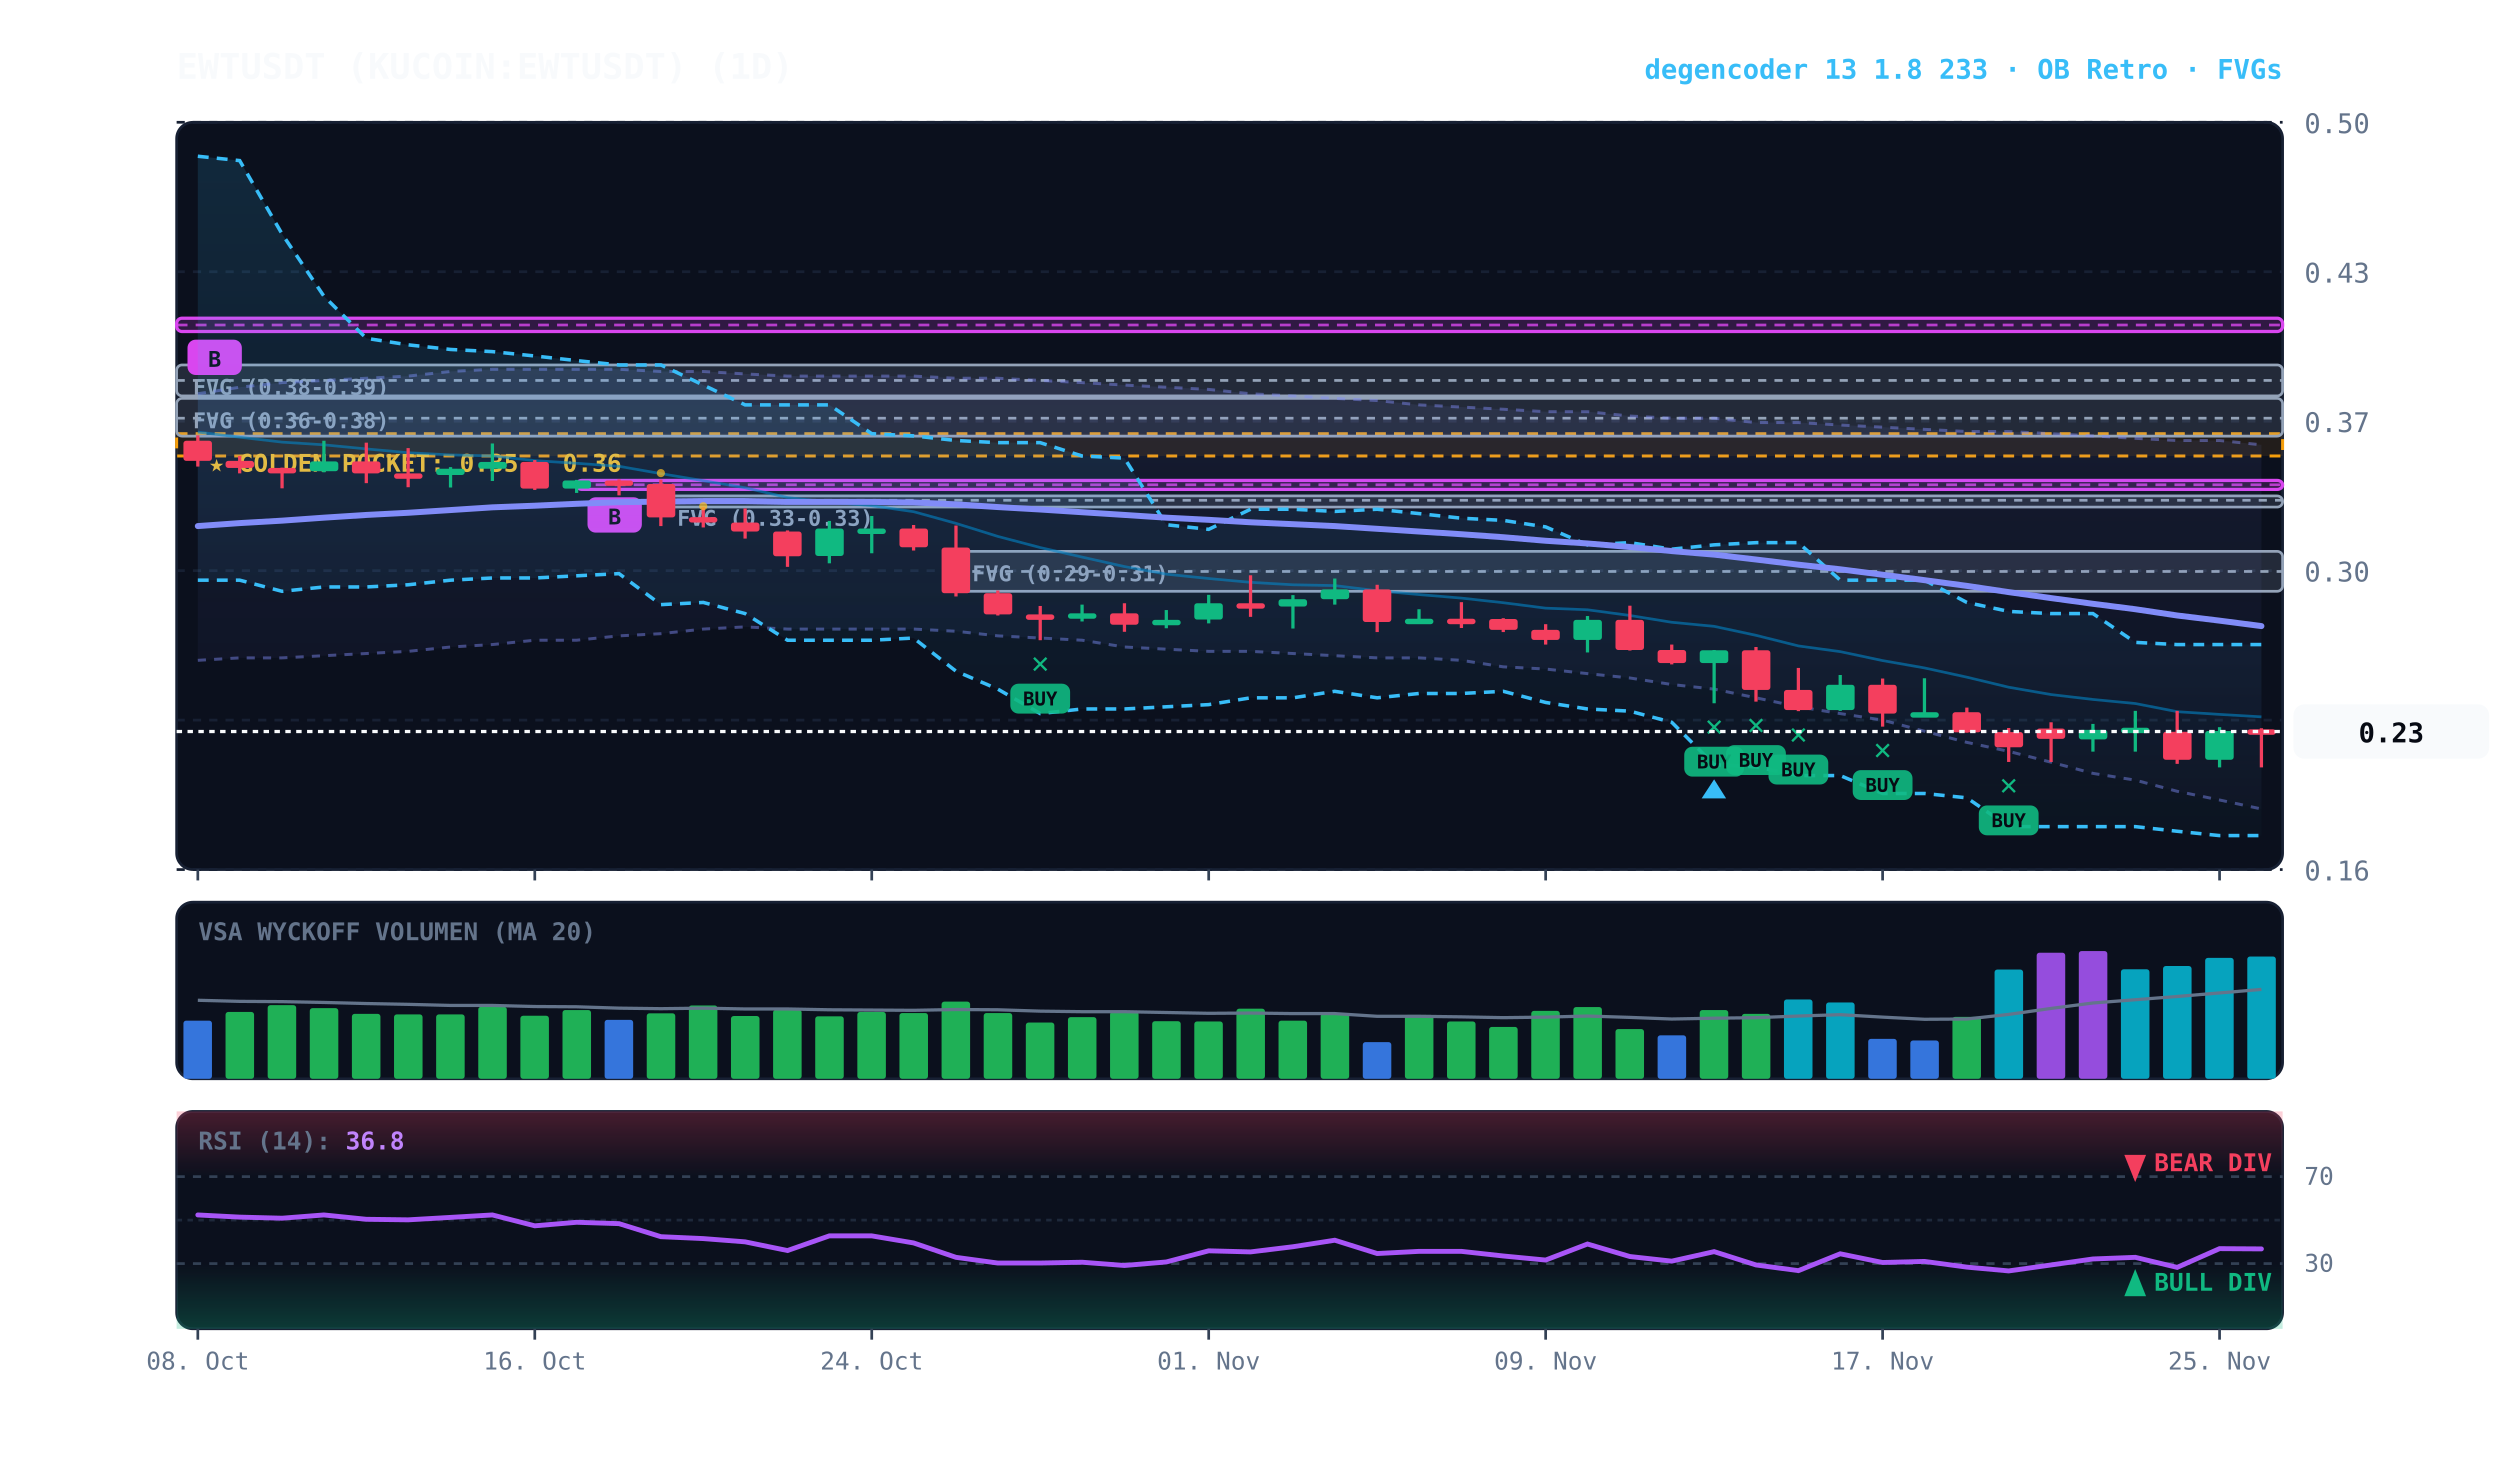
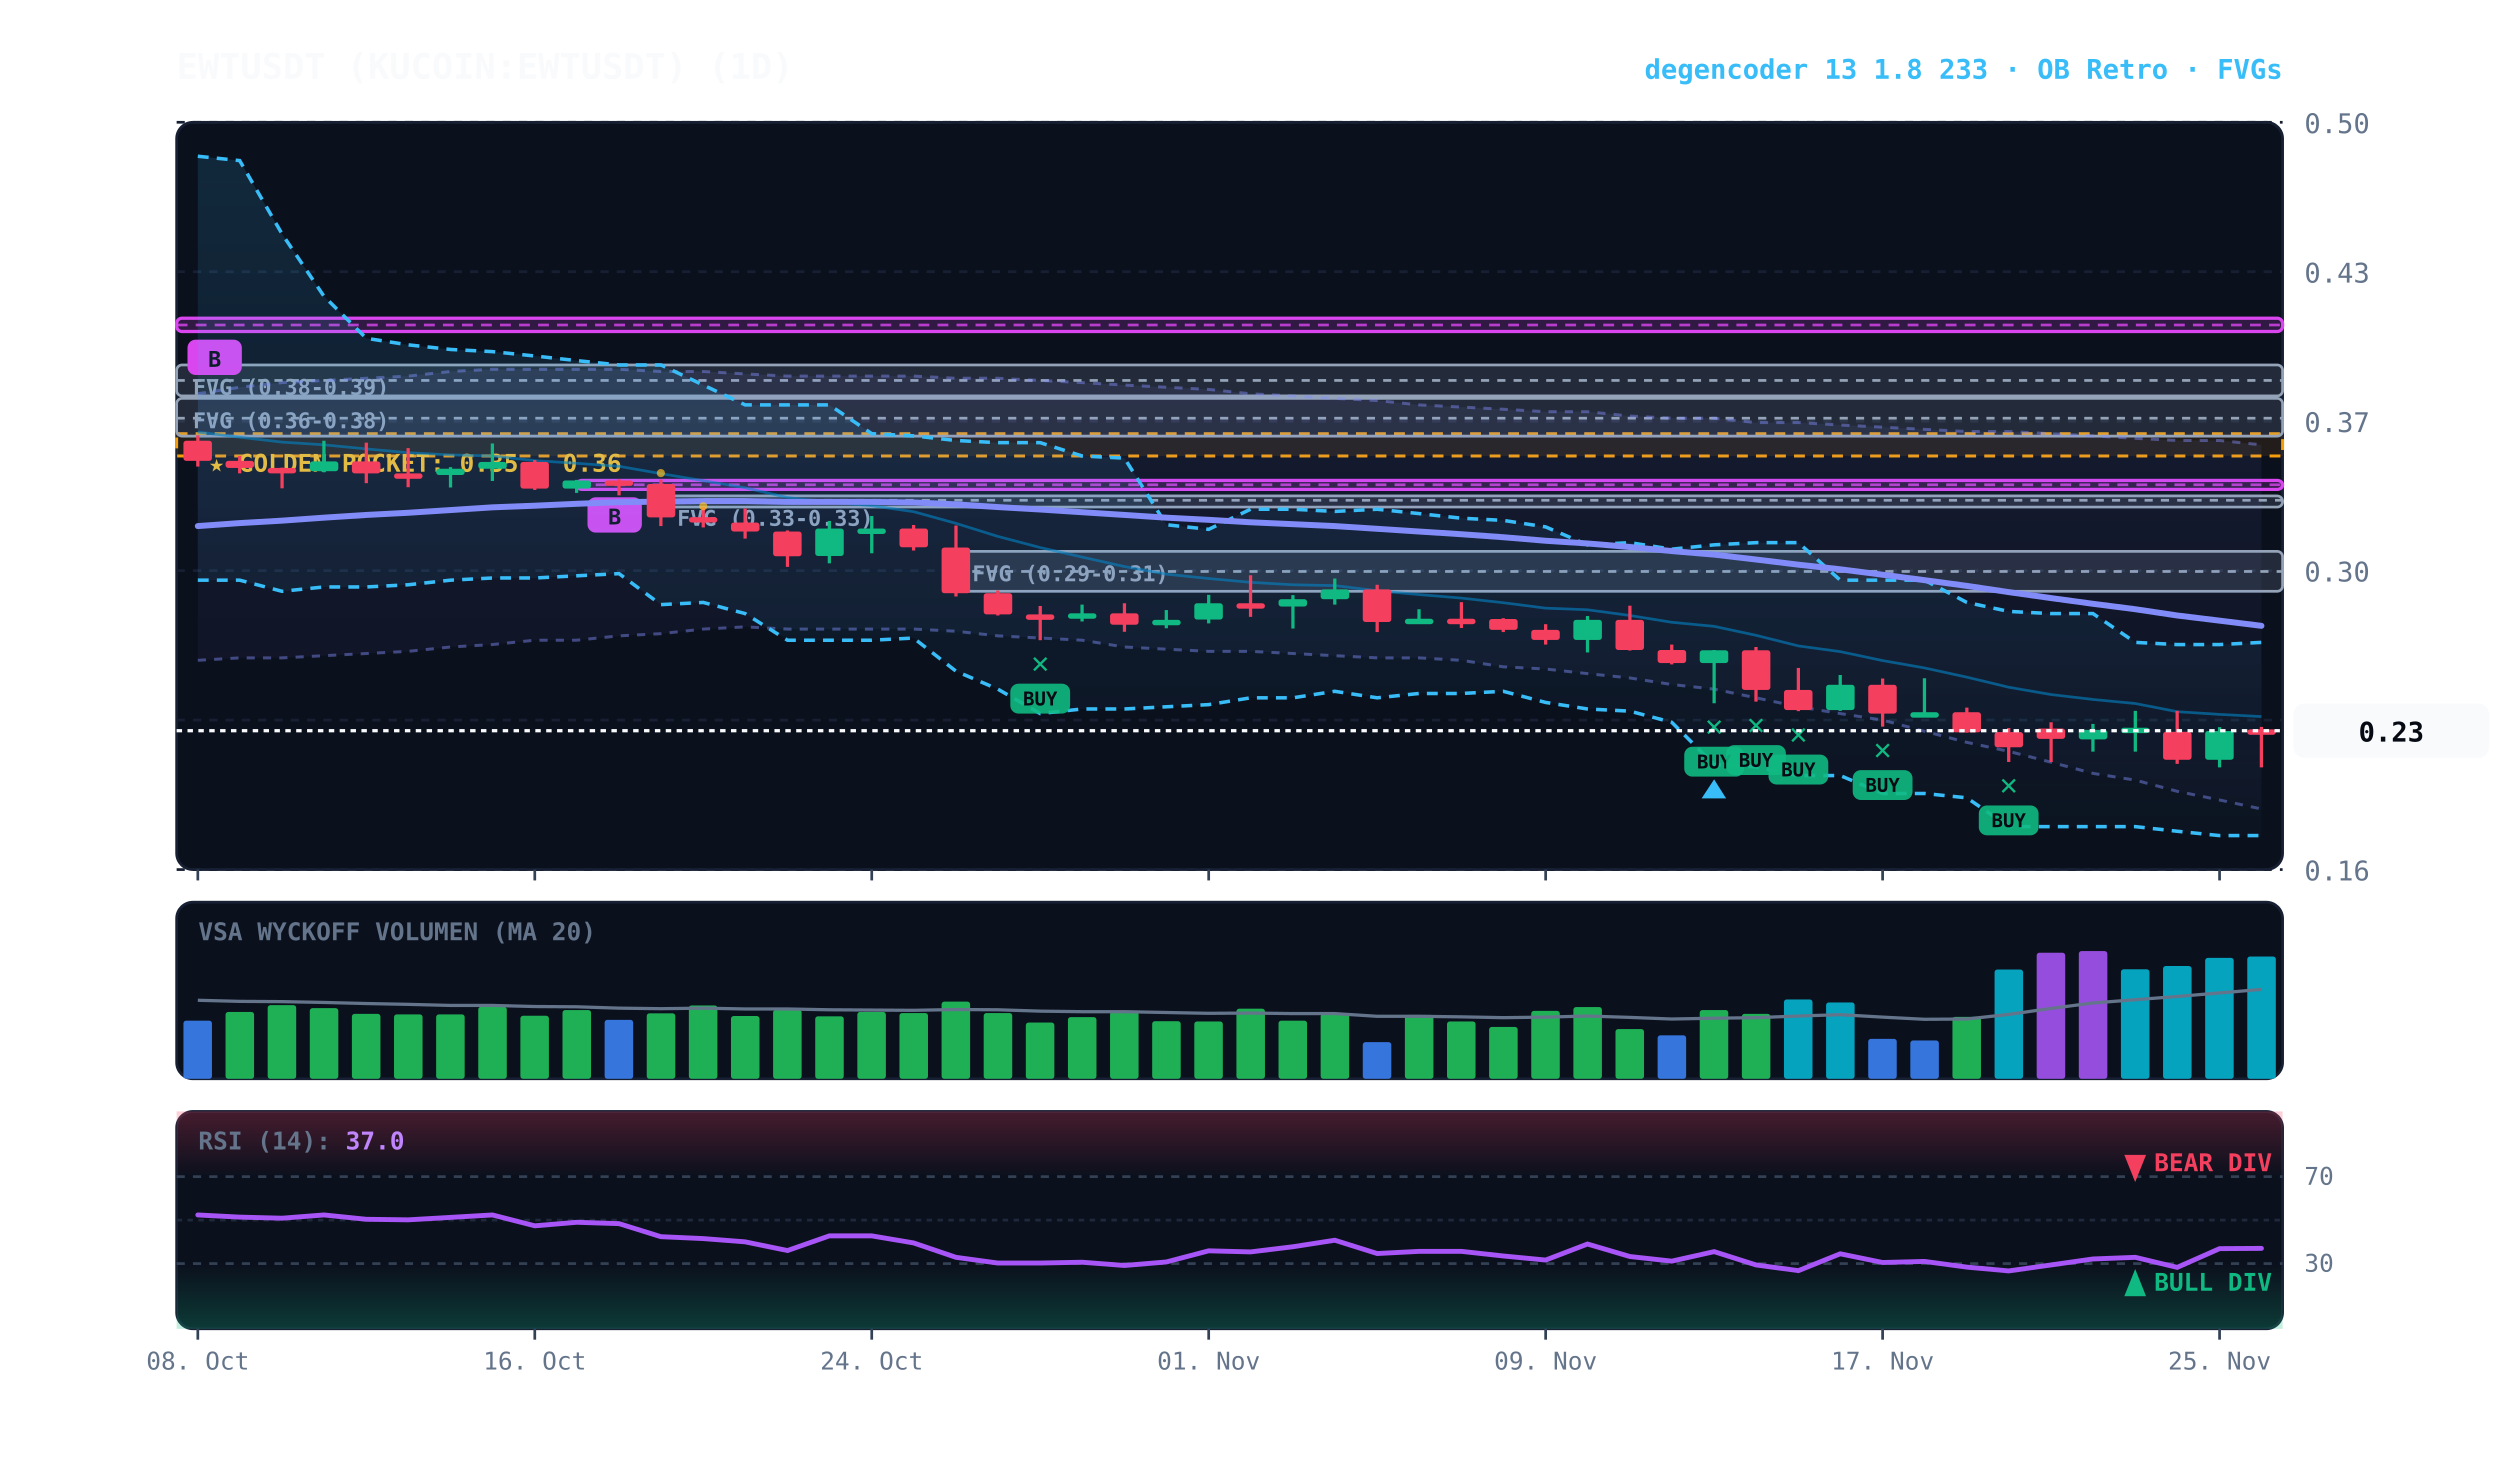
<svg xmlns="http://www.w3.org/2000/svg" viewBox="0 0 920 540" width="100%" height="100%" style="background:#070a13; font-family:'JetBrains Mono', monospace;">
  <defs>
    <linearGradient id="cloud-grad" x1="0%" y1="0%" x2="0%" y2="100%">
      <stop offset="0%" stop-color="#38bdf8" stop-opacity="0.14" />
      <stop offset="100%" stop-color="#38bdf8" stop-opacity="0.02" />
    </linearGradient>
    <linearGradient id="rfe-cloud" x1="0%" y1="0%" x2="0%" y2="100%">
      <stop offset="0%" stop-color="#818cf8" stop-opacity="0.09" />
      <stop offset="100%" stop-color="#818cf8" stop-opacity="0.02" />
    </linearGradient>
    <linearGradient id="rsi-overbought" x1="0%" y1="0%" x2="0%" y2="100%">
      <stop offset="0%" stop-color="#f43f5e" stop-opacity="0.25" />
      <stop offset="100%" stop-color="#f43f5e" stop-opacity="0.0" />
    </linearGradient>
    <linearGradient id="rsi-oversold" x1="0%" y1="0%" x2="0%" y2="100%">
      <stop offset="0%" stop-color="#10b981" stop-opacity="0.0" />
      <stop offset="100%" stop-color="#10b981" stop-opacity="0.25" />
    </linearGradient>
  </defs>
  <rect x="65" y="45" width="775" height="275" fill="#0b101d" rx="6" stroke="#172033" stroke-width="1" />
  <rect x="65" y="332" width="775" height="65" fill="#0b101d" rx="6" stroke="#172033" stroke-width="1" />
  <rect x="65" y="409" width="775" height="80" fill="#0b101d" rx="6" stroke="#172033" stroke-width="1" />
  <line x1="65" y1="320.0" x2="840" y2="320.0" stroke="#172033" stroke-dasharray="3,3" stroke-width="1" />
  <text x="848" y="324.0" fill="#64748b" font-size="10" text-anchor="start">0.16</text>
  <line x1="65" y1="265.0" x2="840" y2="265.0" stroke="#172033" stroke-dasharray="3,3" stroke-width="1" />
  <text x="848" y="269.0" fill="#64748b" font-size="10" text-anchor="start">0.23</text>
  <line x1="65" y1="210.0" x2="840" y2="210.0" stroke="#172033" stroke-dasharray="3,3" stroke-width="1" />
  <text x="848" y="214.0" fill="#64748b" font-size="10" text-anchor="start">0.30</text>
  <line x1="65" y1="155.0" x2="840" y2="155.0" stroke="#172033" stroke-dasharray="3,3" stroke-width="1" />
  <text x="848" y="159.0" fill="#64748b" font-size="10" text-anchor="start">0.37</text>
  <line x1="65" y1="100.0" x2="840" y2="100.0" stroke="#172033" stroke-dasharray="3,3" stroke-width="1" />
  <text x="848" y="104.0" fill="#64748b" font-size="10" text-anchor="start">0.43</text>
  <line x1="65" y1="45.0" x2="840" y2="45.0" stroke="#172033" stroke-dasharray="3,3" stroke-width="1" />
  <text x="848" y="49.0" fill="#64748b" font-size="10" text-anchor="start">0.50</text>
  <rect x="65" y="159.6" width="775" height="8.2" fill="rgba(245, 158, 11, 0.10)" stroke="#f59e0b" stroke-dasharray="4,3" stroke-width="1.1" />
  <text x="77" y="173.6" fill="#fbbf24" font-size="9" font-weight="bold">★ GOLDEN POCKET: 0.35 - 0.36</text>
  <rect x="351.8" y="202.9" width="488.2" height="14.7" fill="rgba(148, 163, 184, 0.18)" stroke="#94a3b8" stroke-width="1" rx="2" />
  <line x1="351.8" y1="210.3" x2="840" y2="210.3" stroke="#94a3b8" stroke-dasharray="3,3" stroke-width="1" />
  <text x="357.8" y="213.9" fill="#94a3b8" font-size="8" font-weight="bold">FVG (0.29-0.31)</text>
  <rect x="243.2" y="182.5" width="596.8" height="4.1" fill="rgba(148, 163, 184, 0.18)" stroke="#94a3b8" stroke-width="1" rx="2" />
  <line x1="243.2" y1="184.1" x2="840" y2="184.1" stroke="#94a3b8" stroke-dasharray="3,3" stroke-width="1" />
  <text x="249.2" y="193.5" fill="#94a3b8" font-size="8" font-weight="bold">FVG (0.33-0.33)</text>
  <rect x="65.0" y="146.6" width="775.0" height="13.9" fill="rgba(148, 163, 184, 0.18)" stroke="#94a3b8" stroke-width="1" rx="2" />
  <line x1="65.0" y1="153.9" x2="840" y2="153.9" stroke="#94a3b8" stroke-dasharray="3,3" stroke-width="1" />
  <text x="71.0" y="157.6" fill="#94a3b8" font-size="8" font-weight="bold">FVG (0.36-0.38)</text>
  <rect x="65.0" y="134.3" width="775.0" height="11.4" fill="rgba(148, 163, 184, 0.18)" stroke="#94a3b8" stroke-width="1" rx="2" />
  <line x1="65.0" y1="140.0" x2="840" y2="140.0" stroke="#94a3b8" stroke-dasharray="3,3" stroke-width="1" />
  <text x="71.0" y="145.3" fill="#94a3b8" font-size="8" font-weight="bold">FVG (0.38-0.39)</text>
  <rect x="212.2" y="176.8" width="627.8" height="3.3" fill="rgba(217, 70, 239, 0.18)" stroke="#d946ef" stroke-width="1.2" rx="2" />
  <line x1="212.2" y1="178.4" x2="840" y2="178.4" stroke="#d946ef" stroke-dasharray="4,3" stroke-width="1.0" opacity="0.8" />
  <rect x="216.2" y="183.0" width="20" height="13" fill="#d946ef" rx="3" />
  <text x="226.2" y="193.0" fill="#070a13" font-size="8" font-weight="bold" text-anchor="middle">B</text>
  <rect x="65.0" y="117.1" width="775.0" height="4.9" fill="rgba(217, 70, 239, 0.18)" stroke="#d946ef" stroke-width="1.2" rx="2" />
  <line x1="65.0" y1="119.6" x2="840" y2="119.6" stroke="#d946ef" stroke-dasharray="4,3" stroke-width="1.0" opacity="0.8" />
  <rect x="69.0" y="125.0" width="20" height="13" fill="#d946ef" rx="3" />
  <text x="79.0" y="135.0" fill="#070a13" font-size="8" font-weight="bold" text-anchor="middle">B</text>
  <polygon points="72.8,144.9 88.2,142.5 103.8,140.8 119.2,140.0 134.8,139.2 150.2,138.4 165.8,136.7 181.2,135.9 196.8,135.9 212.2,135.9 227.8,135.9 243.2,136.7 258.8,136.7 274.2,137.6 289.8,138.4 305.2,138.4 320.8,138.4 336.2,138.4 351.8,139.2 367.2,139.2 382.8,140.0 398.2,140.8 413.8,141.7 429.2,142.5 444.8,143.3 460.2,144.9 475.8,145.7 491.2,146.6 506.8,147.4 522.2,149.0 537.8,149.8 553.2,150.6 568.8,151.5 584.2,151.5 599.8,153.1 615.2,153.9 630.8,153.9 646.2,155.5 661.8,155.5 677.2,156.4 692.8,157.2 708.2,158.0 723.8,158.8 739.2,158.8 754.8,159.6 770.2,160.4 785.8,161.3 801.2,162.1 816.8,162.1 832.2,163.7 832.2,297.7 816.8,294.4 801.2,291.2 785.8,287.1 770.2,284.6 754.8,280.5 739.2,276.5 723.8,273.2 708.2,269.1 692.8,265.0 677.2,262.6 661.8,260.1 646.2,256.8 630.8,253.6 615.2,251.9 599.8,249.5 584.2,247.9 568.8,246.2 553.2,245.4 537.8,243.0 522.2,242.1 506.8,242.1 491.2,241.3 475.8,240.5 460.2,239.7 444.8,239.7 429.2,238.9 413.8,238.1 398.2,235.6 382.8,234.8 367.2,234.0 351.8,232.3 336.2,231.5 320.8,231.5 305.2,231.5 289.8,231.5 274.2,230.7 258.8,231.5 243.2,233.2 227.8,234.0 212.2,235.6 196.8,235.6 181.2,237.2 165.8,238.1 150.2,239.7 134.8,240.5 119.2,241.3 103.8,242.1 88.2,242.1 72.8,243.0" fill="url(#rfe-cloud)" />
  <polyline points="72.8,144.9 88.2,142.5 103.8,140.8 119.2,140.0 134.8,139.2 150.2,138.4 165.8,136.7 181.2,135.9 196.8,135.9 212.2,135.9 227.8,135.9 243.2,136.7 258.8,136.7 274.2,137.6 289.8,138.4 305.2,138.4 320.8,138.4 336.2,138.4 351.8,139.2 367.2,139.2 382.8,140.0 398.2,140.8 413.8,141.7 429.2,142.5 444.8,143.3 460.2,144.9 475.8,145.7 491.2,146.6 506.8,147.4 522.2,149.0 537.8,149.8 553.2,150.6 568.8,151.5 584.2,151.5 599.8,153.1 615.2,153.9 630.8,153.9 646.2,155.5 661.8,155.5 677.2,156.4 692.8,157.2 708.2,158.0 723.8,158.8 739.2,158.8 754.8,159.6 770.2,160.4 785.8,161.3 801.2,162.1 816.8,162.1 832.2,163.7" fill="none" stroke="#818cf8" stroke-width="1.1" stroke-opacity="0.45" stroke-dasharray="3,3" />
  <polyline points="72.8,243.0 88.2,242.1 103.8,242.1 119.2,241.3 134.8,240.5 150.2,239.7 165.8,238.1 181.2,237.2 196.8,235.6 212.2,235.6 227.8,234.0 243.2,233.2 258.8,231.5 274.2,230.7 289.8,231.5 305.2,231.5 320.8,231.5 336.2,231.5 351.8,232.3 367.2,234.0 382.8,234.8 398.2,235.6 413.8,238.1 429.2,238.9 444.8,239.7 460.2,239.7 475.8,240.5 491.2,241.3 506.8,242.1 522.2,242.1 537.8,243.0 553.2,245.4 568.8,246.2 584.2,247.9 599.8,249.5 615.2,251.9 630.8,253.6 646.2,256.8 661.8,260.1 677.2,262.6 692.8,265.0 708.2,269.1 723.8,273.2 739.2,276.5 754.8,280.5 770.2,284.6 785.8,287.1 801.2,291.2 816.8,294.4 832.2,297.7" fill="none" stroke="#818cf8" stroke-width="1.1" stroke-opacity="0.45" stroke-dasharray="3,3" />
-   <polygon points="72.8,57.5 88.2,59.1 103.8,86.1 119.2,109.0 134.8,124.5 150.2,126.9 165.8,128.6 181.2,129.4 196.8,131.0 212.2,132.7 227.8,134.3 243.2,134.3 258.8,141.7 274.2,149.0 289.8,149.0 305.2,149.0 320.8,159.6 336.2,160.4 351.8,162.1 367.2,162.9 382.8,162.9 398.2,167.8 413.8,168.6 429.2,193.1 444.8,194.8 460.2,187.4 475.8,187.4 491.2,188.2 506.8,187.4 522.2,189.0 537.8,190.7 553.2,191.5 568.8,193.9 584.2,200.5 599.8,199.7 615.2,202.1 630.8,200.5 646.2,199.7 661.8,199.7 677.2,213.5 692.8,213.5 708.2,213.5 723.8,221.7 739.2,225.0 754.8,225.8 770.2,225.8 785.8,236.4 801.2,237.2 816.8,237.2 832.2,237.2 832.2,307.5 816.8,307.5 801.2,305.9 785.8,304.2 770.2,304.2 754.8,304.2 739.2,304.2 723.8,293.6 708.2,292.0 692.8,292.0 677.2,285.4 661.8,285.4 646.2,282.2 630.8,281.4 615.2,265.8 599.8,261.7 584.2,260.9 568.8,258.5 553.2,254.4 537.8,255.2 522.2,255.2 506.8,256.8 491.2,254.4 475.8,256.8 460.2,256.8 444.8,259.3 429.2,260.1 413.8,260.9 398.2,260.9 382.8,262.6 367.2,253.6 351.8,247.0 336.2,234.8 320.8,235.6 305.2,235.6 289.8,235.6 274.2,225.8 258.8,221.7 243.2,222.5 227.8,211.1 212.2,211.9 196.8,212.7 181.2,212.7 165.8,213.5 150.2,215.2 134.8,216.0 119.2,216.0 103.8,217.6 88.2,213.5 72.8,213.5" fill="url(#cloud-grad)" />
-   <polyline points="72.8,57.5 88.2,59.1 103.8,86.1 119.2,109.0 134.8,124.5 150.2,126.9 165.8,128.6 181.2,129.4 196.8,131.0 212.2,132.7 227.8,134.3 243.2,134.3 258.8,141.7 274.2,149.0 289.8,149.0 305.2,149.0 320.8,159.6 336.2,160.4 351.8,162.1 367.2,162.9 382.8,162.9 398.2,167.8 413.8,168.6 429.2,193.1 444.8,194.8 460.2,187.4 475.8,187.4 491.2,188.2 506.8,187.4 522.2,189.0 537.8,190.7 553.2,191.5 568.8,193.9 584.2,200.5 599.8,199.7 615.2,202.1 630.8,200.5 646.2,199.7 661.8,199.7 677.2,213.5 692.8,213.5 708.2,213.5 723.8,221.7 739.2,225.0 754.8,225.8 770.2,225.8 785.8,236.4 801.2,237.2 816.8,237.2 832.2,237.2" fill="none" stroke="#38bdf8" stroke-width="1.3" stroke-dasharray="4,3" />
+   <polygon points="72.8,57.5 88.2,59.1 103.8,86.1 119.2,109.0 134.8,124.5 150.2,126.9 165.8,128.6 181.2,129.4 196.8,131.0 212.2,132.7 227.8,134.3 243.2,134.3 258.8,141.7 274.2,149.0 289.8,149.0 305.2,149.0 320.8,159.6 336.2,160.4 351.8,162.1 367.2,162.9 382.8,162.9 398.2,167.8 413.8,168.6 429.2,193.1 444.8,194.8 460.2,187.4 475.8,187.4 491.2,188.2 506.8,187.4 522.2,189.0 537.8,190.7 553.2,191.5 568.8,193.9 584.2,200.5 599.8,199.7 615.2,202.1 630.8,200.5 646.2,199.7 661.8,199.7 677.2,213.5 692.8,213.5 708.2,213.5 723.8,221.7 739.2,225.0 754.8,225.8 770.2,225.8 785.8,236.4 801.2,237.2 816.8,237.2 832.2,236.4 832.2,307.5 816.8,307.5 801.2,305.9 785.8,304.2 770.2,304.2 754.8,304.2 739.2,304.2 723.8,293.6 708.2,292.0 692.8,292.0 677.2,285.4 661.8,285.4 646.2,282.2 630.8,281.4 615.2,265.8 599.8,261.7 584.2,260.9 568.8,258.5 553.2,254.4 537.8,255.2 522.2,255.2 506.8,256.8 491.2,254.4 475.8,256.8 460.2,256.8 444.8,259.3 429.2,260.1 413.8,260.9 398.2,260.9 382.8,262.6 367.2,253.6 351.8,247.0 336.2,234.8 320.8,235.6 305.2,235.6 289.8,235.6 274.2,225.8 258.8,221.7 243.2,222.5 227.8,211.1 212.2,211.9 196.8,212.7 181.2,212.7 165.8,213.5 150.2,215.2 134.8,216.0 119.2,216.0 103.8,217.6 88.2,213.5 72.8,213.5" fill="url(#cloud-grad)" />
+   <polyline points="72.8,57.5 88.2,59.1 103.8,86.1 119.2,109.0 134.8,124.5 150.2,126.9 165.8,128.6 181.2,129.4 196.8,131.0 212.2,132.7 227.8,134.3 243.2,134.3 258.8,141.7 274.2,149.0 289.8,149.0 305.2,149.0 320.8,159.6 336.2,160.4 351.8,162.1 367.2,162.9 382.8,162.9 398.2,167.8 413.8,168.6 429.2,193.1 444.8,194.8 460.2,187.4 475.8,187.4 491.2,188.2 506.8,187.4 522.2,189.0 537.8,190.7 553.2,191.5 568.8,193.9 584.2,200.5 599.8,199.7 615.2,202.1 630.8,200.5 646.2,199.7 661.8,199.7 677.2,213.5 692.8,213.5 708.2,213.5 723.8,221.7 739.2,225.0 754.8,225.8 770.2,225.8 785.8,236.4 801.2,237.2 816.8,237.2 832.2,236.4" fill="none" stroke="#38bdf8" stroke-width="1.3" stroke-dasharray="4,3" />
  <polyline points="72.8,213.5 88.2,213.5 103.8,217.6 119.2,216.0 134.8,216.0 150.2,215.2 165.8,213.5 181.2,212.7 196.8,212.7 212.2,211.9 227.8,211.1 243.2,222.5 258.8,221.7 274.2,225.8 289.8,235.6 305.2,235.6 320.8,235.6 336.2,234.8 351.8,247.0 367.2,253.6 382.8,262.6 398.2,260.9 413.8,260.9 429.2,260.1 444.8,259.3 460.2,256.8 475.8,256.8 491.2,254.4 506.8,256.8 522.2,255.2 537.8,255.2 553.2,254.4 568.8,258.5 584.2,260.9 599.8,261.7 615.2,265.8 630.8,281.4 646.2,282.2 661.8,285.4 677.2,285.4 692.8,292.0 708.2,292.0 723.8,293.6 739.2,304.2 754.8,304.2 770.2,304.2 785.8,304.2 801.2,305.9 816.8,307.5 832.2,307.5" fill="none" stroke="#38bdf8" stroke-width="1.3" stroke-dasharray="4,3" />
-   <polyline points="72.8,159.0 88.2,160.9 103.8,162.7 119.2,163.7 134.8,165.2 150.2,166.6 165.8,167.4 181.2,167.8 196.8,169.5 212.2,170.5 227.8,171.6 243.2,174.3 258.8,176.9 274.2,179.5 289.8,183.1 305.2,184.8 320.8,186.1 336.2,188.3 351.8,192.6 367.2,197.4 382.8,201.5 398.2,205.0 413.8,208.5 429.2,211.3 444.8,212.9 460.2,214.3 475.8,215.2 491.2,215.5 506.8,217.4 522.2,218.8 537.8,220.1 553.2,221.8 568.8,223.8 584.2,224.4 599.8,226.5 615.2,229.0 630.8,230.5 646.2,233.8 661.8,237.7 677.2,239.8 692.8,243.1 708.2,245.8 723.8,249.2 739.2,252.9 754.8,255.6 770.2,257.4 785.8,258.9 801.2,261.9 816.8,262.9 832.2,263.8" fill="none" stroke="#0284c7" stroke-width="1.0" stroke-opacity="0.6" />
-   <polyline points="72.8,193.6 88.2,192.5 103.8,191.6 119.2,190.5 134.8,189.5 150.2,188.7 165.8,187.7 181.2,186.7 196.8,186.1 212.2,185.4 227.8,184.8 243.2,184.6 258.8,184.4 274.2,184.4 289.8,184.7 305.2,184.7 320.8,184.7 336.2,184.9 351.8,185.6 367.2,186.6 382.8,187.5 398.2,188.5 413.8,189.5 429.2,190.5 444.8,191.3 460.2,192.2 475.8,192.9 491.2,193.6 506.8,194.6 522.2,195.6 537.8,196.6 553.2,197.7 568.8,199.0 584.2,200.0 599.8,201.3 615.2,202.8 630.8,204.1 646.2,205.9 661.8,207.8 677.2,209.5 692.8,211.5 708.2,213.5 723.8,215.6 739.2,217.9 754.8,220.1 770.2,222.2 785.8,224.2 801.2,226.5 816.8,228.4 832.2,230.4" fill="none" stroke="#818cf8" stroke-width="2.2" stroke-linecap="round" />
+   <polyline points="72.8,159.0 88.2,160.9 103.8,162.7 119.2,163.7 134.8,165.2 150.2,166.6 165.8,167.4 181.2,167.8 196.8,169.5 212.2,170.5 227.8,171.6 243.2,174.3 258.8,176.9 274.2,179.5 289.8,183.1 305.2,184.8 320.8,186.1 336.2,188.3 351.8,192.6 367.2,197.4 382.8,201.5 398.2,205.0 413.8,208.5 429.2,211.3 444.8,212.9 460.2,214.3 475.8,215.2 491.2,215.5 506.8,217.4 522.2,218.8 537.8,220.1 553.2,221.8 568.8,223.8 584.2,224.4 599.8,226.5 615.2,229.0 630.8,230.5 646.2,233.8 661.8,237.7 677.2,239.8 692.8,243.1 708.2,245.8 723.8,249.2 739.2,252.9 754.8,255.6 770.2,257.4 785.8,258.9 801.2,261.9 816.8,262.9 832.2,263.7" fill="none" stroke="#0284c7" stroke-width="1.0" stroke-opacity="0.6" />
+   <polyline points="72.8,193.6 88.2,192.5 103.8,191.6 119.2,190.5 134.8,189.5 150.2,188.7 165.8,187.7 181.2,186.7 196.8,186.1 212.2,185.4 227.8,184.8 243.2,184.6 258.8,184.4 274.2,184.4 289.8,184.7 305.2,184.7 320.8,184.7 336.2,184.9 351.8,185.6 367.2,186.6 382.8,187.5 398.2,188.5 413.8,189.5 429.2,190.5 444.8,191.3 460.2,192.2 475.8,192.9 491.2,193.6 506.8,194.6 522.2,195.6 537.8,196.6 553.2,197.7 568.8,199.0 584.2,200.0 599.8,201.3 615.2,202.8 630.8,204.1 646.2,205.9 661.8,207.8 677.2,209.5 692.8,211.5 708.2,213.5 723.8,215.6 739.2,217.9 754.8,220.1 770.2,222.2 785.8,224.2 801.2,226.5 816.8,228.4 832.2,230.3" fill="none" stroke="#818cf8" stroke-width="2.2" stroke-linecap="round" />
  <line x1="72.8" y1="160.2" x2="72.8" y2="171.7" stroke="#f43f5e" stroke-width="1.2" />
  <rect x="67.5" y="162.2" width="10.5" height="7.4" fill="#f43f5e" rx="1" />
  <line x1="88.2" y1="167.8" x2="88.2" y2="174.2" stroke="#f43f5e" stroke-width="1.2" />
  <rect x="83.0" y="169.6" width="10.5" height="2.6" fill="#f43f5e" rx="1" />
  <line x1="103.8" y1="172.1" x2="103.8" y2="179.7" stroke="#f43f5e" stroke-width="1.2" />
  <rect x="98.5" y="172.2" width="10.5" height="2.0" fill="#f43f5e" rx="1" />
  <line x1="119.2" y1="162.2" x2="119.2" y2="173.8" stroke="#10b981" stroke-width="1.2" />
  <rect x="114.0" y="169.8" width="10.5" height="3.6" fill="#10b981" rx="1" />
  <line x1="134.8" y1="162.9" x2="134.8" y2="177.8" stroke="#f43f5e" stroke-width="1.2" />
  <rect x="129.5" y="169.8" width="10.5" height="4.4" fill="#f43f5e" rx="1" />
  <line x1="150.2" y1="164.9" x2="150.2" y2="179.3" stroke="#f43f5e" stroke-width="1.2" />
  <rect x="145.0" y="174.2" width="10.5" height="2.0" fill="#f43f5e" rx="1" />
  <line x1="165.8" y1="171.9" x2="165.8" y2="179.4" stroke="#10b981" stroke-width="1.2" />
  <rect x="160.5" y="172.5" width="10.5" height="2.3" fill="#10b981" rx="1" />
  <line x1="181.2" y1="163.2" x2="181.2" y2="177.0" stroke="#10b981" stroke-width="1.2" />
  <rect x="176.0" y="170.0" width="10.5" height="2.5" fill="#10b981" rx="1" />
  <line x1="196.8" y1="169.3" x2="196.8" y2="180.3" stroke="#f43f5e" stroke-width="1.2" />
  <rect x="191.5" y="170.0" width="10.5" height="9.8" fill="#f43f5e" rx="1" />
  <line x1="212.2" y1="176.6" x2="212.2" y2="181.4" stroke="#10b981" stroke-width="1.2" />
  <rect x="207.0" y="176.8" width="10.5" height="3.0" fill="#10b981" rx="1" />
  <line x1="227.8" y1="176.4" x2="227.8" y2="182.3" stroke="#f43f5e" stroke-width="1.2" />
  <rect x="222.5" y="176.8" width="10.5" height="2.0" fill="#f43f5e" rx="1" />
  <line x1="243.2" y1="176.5" x2="243.2" y2="193.6" stroke="#f43f5e" stroke-width="1.2" />
  <rect x="238.0" y="178.1" width="10.5" height="12.3" fill="#f43f5e" rx="1" />
  <circle cx="243.2" cy="174.1" r="1.5" fill="#fbbf24" opacity="0.7" />
  <line x1="258.8" y1="186.6" x2="258.8" y2="194.1" stroke="#f43f5e" stroke-width="1.2" />
  <rect x="253.5" y="190.3" width="10.5" height="2.0" fill="#f43f5e" rx="1" />
  <circle cx="258.8" cy="186.3" r="1.5" fill="#fbbf24" opacity="0.7" />
  <line x1="274.2" y1="187.1" x2="274.2" y2="198.2" stroke="#f43f5e" stroke-width="1.2" />
  <rect x="269.0" y="192.3" width="10.5" height="3.3" fill="#f43f5e" rx="1" />
  <line x1="289.8" y1="195.2" x2="289.8" y2="208.6" stroke="#f43f5e" stroke-width="1.2" />
  <rect x="284.5" y="195.6" width="10.5" height="9.1" fill="#f43f5e" rx="1" />
  <line x1="305.2" y1="191.7" x2="305.2" y2="207.3" stroke="#10b981" stroke-width="1.2" />
  <rect x="300.0" y="194.5" width="10.5" height="10.1" fill="#10b981" rx="1" />
  <line x1="320.8" y1="189.9" x2="320.8" y2="203.6" stroke="#10b981" stroke-width="1.2" />
  <rect x="315.5" y="194.5" width="10.5" height="2.0" fill="#10b981" rx="1" />
  <line x1="336.2" y1="193.2" x2="336.2" y2="202.6" stroke="#f43f5e" stroke-width="1.2" />
  <rect x="331.0" y="194.5" width="10.5" height="6.9" fill="#f43f5e" rx="1" />
  <line x1="351.8" y1="193.4" x2="351.8" y2="219.5" stroke="#f43f5e" stroke-width="1.2" />
  <rect x="346.5" y="201.5" width="10.5" height="16.8" fill="#f43f5e" rx="1" />
  <line x1="367.2" y1="217.3" x2="367.2" y2="226.5" stroke="#f43f5e" stroke-width="1.2" />
  <rect x="362.0" y="218.3" width="10.5" height="7.8" fill="#f43f5e" rx="1" />
  <line x1="382.8" y1="223.0" x2="382.8" y2="235.6" stroke="#f43f5e" stroke-width="1.2" />
  <rect x="377.5" y="226.1" width="10.5" height="2.0" fill="#f43f5e" rx="1" />
  <text x="382.8" y="247.6" fill="#10b981" font-size="11" font-weight="bold" text-anchor="middle">✕</text>
  <rect x="371.8" y="251.6" width="22" height="11" fill="#10b981" rx="3" opacity="0.9" />
  <text x="382.8" y="259.6" fill="#070a13" font-size="7" font-weight="bold" text-anchor="middle">BUY</text>
  <line x1="398.2" y1="222.5" x2="398.2" y2="228.7" stroke="#10b981" stroke-width="1.2" />
  <rect x="393.0" y="225.7" width="10.5" height="2.0" fill="#10b981" rx="1" />
  <line x1="413.8" y1="222.0" x2="413.8" y2="232.5" stroke="#f43f5e" stroke-width="1.2" />
  <rect x="408.5" y="225.7" width="10.5" height="4.2" fill="#f43f5e" rx="1" />
  <line x1="429.2" y1="224.5" x2="429.2" y2="231.2" stroke="#10b981" stroke-width="1.2" />
  <rect x="424.0" y="228.1" width="10.5" height="2.0" fill="#10b981" rx="1" />
  <line x1="444.8" y1="218.9" x2="444.8" y2="229.4" stroke="#10b981" stroke-width="1.2" />
  <rect x="439.5" y="222.0" width="10.5" height="6.0" fill="#10b981" rx="1" />
  <line x1="460.2" y1="211.7" x2="460.2" y2="227.0" stroke="#f43f5e" stroke-width="1.2" />
  <rect x="455.0" y="222.0" width="10.5" height="2.0" fill="#f43f5e" rx="1" />
  <line x1="475.8" y1="219.0" x2="475.8" y2="231.3" stroke="#10b981" stroke-width="1.2" />
  <rect x="470.5" y="220.5" width="10.5" height="2.7" fill="#10b981" rx="1" />
  <line x1="491.2" y1="212.9" x2="491.2" y2="222.5" stroke="#10b981" stroke-width="1.2" />
  <rect x="486.0" y="216.9" width="10.5" height="3.6" fill="#10b981" rx="1" />
  <line x1="506.8" y1="215.2" x2="506.8" y2="232.6" stroke="#f43f5e" stroke-width="1.2" />
  <rect x="501.5" y="216.9" width="10.5" height="12.0" fill="#f43f5e" rx="1" />
  <line x1="522.2" y1="224.2" x2="522.2" y2="229.3" stroke="#10b981" stroke-width="1.2" />
  <rect x="517.0" y="227.7" width="10.5" height="2.0" fill="#10b981" rx="1" />
  <line x1="537.8" y1="221.6" x2="537.8" y2="231.1" stroke="#f43f5e" stroke-width="1.2" />
  <rect x="532.5" y="227.7" width="10.5" height="2.0" fill="#f43f5e" rx="1" />
  <line x1="553.2" y1="227.5" x2="553.2" y2="232.6" stroke="#f43f5e" stroke-width="1.2" />
  <rect x="548.0" y="227.8" width="10.5" height="4.0" fill="#f43f5e" rx="1" />
  <line x1="568.8" y1="229.7" x2="568.8" y2="237.2" stroke="#f43f5e" stroke-width="1.2" />
  <rect x="563.5" y="231.8" width="10.5" height="3.7" fill="#f43f5e" rx="1" />
  <line x1="584.2" y1="226.7" x2="584.2" y2="240.1" stroke="#10b981" stroke-width="1.2" />
  <rect x="579.0" y="228.1" width="10.5" height="7.4" fill="#10b981" rx="1" />
  <line x1="599.8" y1="222.9" x2="599.8" y2="239.4" stroke="#f43f5e" stroke-width="1.2" />
  <rect x="594.5" y="228.1" width="10.5" height="11.1" fill="#f43f5e" rx="1" />
  <line x1="615.2" y1="237.2" x2="615.2" y2="244.5" stroke="#f43f5e" stroke-width="1.2" />
  <rect x="610.0" y="239.2" width="10.5" height="4.8" fill="#f43f5e" rx="1" />
  <line x1="630.8" y1="239.2" x2="630.8" y2="258.8" stroke="#10b981" stroke-width="1.2" />
  <rect x="625.5" y="239.3" width="10.5" height="4.7" fill="#10b981" rx="1" />
  <text x="630.8" y="270.8" fill="#10b981" font-size="11" font-weight="bold" text-anchor="middle">✕</text>
  <rect x="619.8" y="274.8" width="22" height="11" fill="#10b981" rx="3" opacity="0.9" />
  <text x="630.8" y="282.8" fill="#070a13" font-size="7" font-weight="bold" text-anchor="middle">BUY</text>
  <polygon points="630.8,286.8 626.2,293.8 635.2,293.8" fill="#38bdf8" />
  <line x1="646.2" y1="238.1" x2="646.2" y2="258.2" stroke="#f43f5e" stroke-width="1.2" />
  <rect x="641.0" y="239.3" width="10.5" height="14.6" fill="#f43f5e" rx="1" />
  <text x="646.2" y="270.2" fill="#10b981" font-size="11" font-weight="bold" text-anchor="middle">✕</text>
  <rect x="635.2" y="274.2" width="22" height="11" fill="#10b981" rx="3" opacity="0.9" />
  <text x="646.2" y="282.2" fill="#070a13" font-size="7" font-weight="bold" text-anchor="middle">BUY</text>
  <line x1="661.8" y1="245.8" x2="661.8" y2="261.7" stroke="#f43f5e" stroke-width="1.2" />
  <rect x="656.5" y="253.9" width="10.5" height="7.4" fill="#f43f5e" rx="1" />
  <text x="661.8" y="273.7" fill="#10b981" font-size="11" font-weight="bold" text-anchor="middle">✕</text>
  <rect x="650.8" y="277.7" width="22" height="11" fill="#10b981" rx="3" opacity="0.9" />
  <text x="661.8" y="285.7" fill="#070a13" font-size="7" font-weight="bold" text-anchor="middle">BUY</text>
  <line x1="677.2" y1="248.4" x2="677.2" y2="261.6" stroke="#10b981" stroke-width="1.2" />
  <rect x="672.0" y="252.0" width="10.5" height="9.3" fill="#10b981" rx="1" />
  <line x1="692.8" y1="249.7" x2="692.8" y2="267.4" stroke="#f43f5e" stroke-width="1.2" />
  <rect x="687.5" y="252.0" width="10.5" height="10.6" fill="#f43f5e" rx="1" />
  <text x="692.8" y="279.4" fill="#10b981" font-size="11" font-weight="bold" text-anchor="middle">✕</text>
  <rect x="681.8" y="283.4" width="22" height="11" fill="#10b981" rx="3" opacity="0.9" />
  <text x="692.8" y="291.4" fill="#070a13" font-size="7" font-weight="bold" text-anchor="middle">BUY</text>
  <line x1="708.2" y1="249.6" x2="708.2" y2="263.4" stroke="#10b981" stroke-width="1.2" />
  <rect x="703.0" y="262.1" width="10.5" height="2.0" fill="#10b981" rx="1" />
  <line x1="723.8" y1="260.4" x2="723.8" y2="269.6" stroke="#f43f5e" stroke-width="1.2" />
  <rect x="718.5" y="262.1" width="10.5" height="7.4" fill="#f43f5e" rx="1" />
  <line x1="739.2" y1="267.9" x2="739.2" y2="280.4" stroke="#f43f5e" stroke-width="1.2" />
  <rect x="734.0" y="269.4" width="10.5" height="5.6" fill="#f43f5e" rx="1" />
  <text x="739.2" y="292.4" fill="#10b981" font-size="11" font-weight="bold" text-anchor="middle">✕</text>
  <rect x="728.2" y="296.4" width="22" height="11" fill="#10b981" rx="3" opacity="0.9" />
  <text x="739.2" y="304.4" fill="#070a13" font-size="7" font-weight="bold" text-anchor="middle">BUY</text>
  <line x1="754.8" y1="265.8" x2="754.8" y2="280.4" stroke="#f43f5e" stroke-width="1.2" />
  <rect x="749.5" y="268.1" width="10.5" height="3.8" fill="#f43f5e" rx="1" />
  <line x1="770.2" y1="266.4" x2="770.2" y2="276.6" stroke="#10b981" stroke-width="1.2" />
  <rect x="765.0" y="268.6" width="10.5" height="3.5" fill="#10b981" rx="1" />
  <line x1="785.8" y1="261.6" x2="785.8" y2="276.6" stroke="#10b981" stroke-width="1.2" />
  <rect x="780.5" y="267.8" width="10.5" height="2.0" fill="#10b981" rx="1" />
  <line x1="801.2" y1="261.6" x2="801.2" y2="281.1" stroke="#f43f5e" stroke-width="1.2" />
  <rect x="796.0" y="269.3" width="10.5" height="10.3" fill="#f43f5e" rx="1" />
  <line x1="816.8" y1="267.6" x2="816.8" y2="282.4" stroke="#10b981" stroke-width="1.2" />
  <rect x="811.5" y="269.0" width="10.5" height="10.6" fill="#10b981" rx="1" />
-   <line x1="832.2" y1="268.0" x2="832.2" y2="282.4" stroke="#f43f5e" stroke-width="1.2" />
+   <line x1="832.2" y1="267.5" x2="832.2" y2="282.4" stroke="#f43f5e" stroke-width="1.2" />
  <rect x="827.0" y="268.4" width="10.5" height="2.0" fill="#f43f5e" rx="1" />
-   <line x1="65" y1="269.2" x2="840" y2="269.2" stroke="#f8fafc" stroke-width="1.2" stroke-dasharray="2,2" />
-   <rect x="844" y="259.2" width="72" height="20" fill="#f8fafc" rx="4" />
-   <text x="880" y="273.2" fill="#070a13" font-size="10" font-weight="bold" text-anchor="middle">0.23</text>
+   <line x1="65" y1="268.9" x2="840" y2="268.9" stroke="#f8fafc" stroke-width="1.2" stroke-dasharray="2,2" />
+   <rect x="844" y="258.9" width="72" height="20" fill="#f8fafc" rx="4" />
+   <text x="880" y="272.9" fill="#070a13" font-size="10" font-weight="bold" text-anchor="middle">0.23</text>
  <text x="73" y="346" fill="#64748b" font-size="9" font-weight="bold">VSA WYCKOFF VOLUMEN (MA 20)</text>
  <rect x="67.5" y="375.6" width="10.5" height="21.4" fill="#3b82f6" opacity="0.88" rx="1" />
  <rect x="83.0" y="372.4" width="10.5" height="24.6" fill="#22c55e" opacity="0.88" rx="1" />
  <rect x="98.5" y="369.9" width="10.5" height="27.1" fill="#22c55e" opacity="0.88" rx="1" />
  <rect x="114.0" y="371.0" width="10.5" height="26.0" fill="#22c55e" opacity="0.88" rx="1" />
  <rect x="129.5" y="373.1" width="10.5" height="23.9" fill="#22c55e" opacity="0.88" rx="1" />
  <rect x="145.0" y="373.3" width="10.5" height="23.7" fill="#22c55e" opacity="0.88" rx="1" />
  <rect x="160.5" y="373.3" width="10.5" height="23.7" fill="#22c55e" opacity="0.88" rx="1" />
  <rect x="176.0" y="370.5" width="10.5" height="26.5" fill="#22c55e" opacity="0.88" rx="1" />
  <rect x="191.5" y="373.8" width="10.5" height="23.2" fill="#22c55e" opacity="0.88" rx="1" />
  <rect x="207.0" y="371.7" width="10.5" height="25.3" fill="#22c55e" opacity="0.88" rx="1" />
  <rect x="222.5" y="375.3" width="10.5" height="21.7" fill="#3b82f6" opacity="0.88" rx="1" />
  <rect x="238.0" y="372.9" width="10.5" height="24.1" fill="#22c55e" opacity="0.88" rx="1" />
  <rect x="253.5" y="370.0" width="10.5" height="27.0" fill="#22c55e" opacity="0.88" rx="1" />
  <rect x="269.0" y="373.9" width="10.5" height="23.1" fill="#22c55e" opacity="0.88" rx="1" />
  <rect x="284.5" y="371.6" width="10.5" height="25.4" fill="#22c55e" opacity="0.88" rx="1" />
  <rect x="300.0" y="374.0" width="10.5" height="23.0" fill="#22c55e" opacity="0.88" rx="1" />
  <rect x="315.5" y="372.4" width="10.5" height="24.6" fill="#22c55e" opacity="0.88" rx="1" />
  <rect x="331.0" y="372.8" width="10.5" height="24.2" fill="#22c55e" opacity="0.88" rx="1" />
  <rect x="346.5" y="368.6" width="10.5" height="28.4" fill="#22c55e" opacity="0.88" rx="1" />
  <rect x="362.0" y="372.8" width="10.5" height="24.2" fill="#22c55e" opacity="0.88" rx="1" />
  <rect x="377.5" y="376.3" width="10.5" height="20.7" fill="#22c55e" opacity="0.88" rx="1" />
  <rect x="393.0" y="374.3" width="10.5" height="22.7" fill="#22c55e" opacity="0.88" rx="1" />
  <rect x="408.5" y="372.3" width="10.5" height="24.7" fill="#22c55e" opacity="0.88" rx="1" />
  <rect x="424.0" y="375.8" width="10.5" height="21.2" fill="#22c55e" opacity="0.88" rx="1" />
  <rect x="439.5" y="375.9" width="10.5" height="21.1" fill="#22c55e" opacity="0.88" rx="1" />
  <rect x="455.0" y="371.2" width="10.5" height="25.8" fill="#22c55e" opacity="0.88" rx="1" />
  <rect x="470.5" y="375.6" width="10.5" height="21.4" fill="#22c55e" opacity="0.88" rx="1" />
  <rect x="486.0" y="373.0" width="10.5" height="24.0" fill="#22c55e" opacity="0.88" rx="1" />
  <rect x="501.5" y="383.5" width="10.5" height="13.5" fill="#3b82f6" opacity="0.88" rx="1" />
  <rect x="517.0" y="373.5" width="10.5" height="23.5" fill="#22c55e" opacity="0.88" rx="1" />
  <rect x="532.5" y="375.9" width="10.5" height="21.1" fill="#22c55e" opacity="0.88" rx="1" />
  <rect x="548.0" y="377.9" width="10.5" height="19.1" fill="#22c55e" opacity="0.88" rx="1" />
  <rect x="563.5" y="372.0" width="10.5" height="25.0" fill="#22c55e" opacity="0.88" rx="1" />
  <rect x="579.0" y="370.6" width="10.5" height="26.4" fill="#22c55e" opacity="0.88" rx="1" />
  <rect x="594.5" y="378.7" width="10.5" height="18.3" fill="#22c55e" opacity="0.88" rx="1" />
  <rect x="610.0" y="381.0" width="10.5" height="16.0" fill="#3b82f6" opacity="0.88" rx="1" />
  <rect x="625.5" y="371.7" width="10.5" height="25.3" fill="#22c55e" opacity="0.88" rx="1" />
  <rect x="641.0" y="373.1" width="10.5" height="23.9" fill="#22c55e" opacity="0.88" rx="1" />
  <rect x="656.5" y="367.8" width="10.5" height="29.2" fill="#06b6d4" opacity="0.88" rx="1" />
  <rect x="672.0" y="368.9" width="10.5" height="28.1" fill="#06b6d4" opacity="0.88" rx="1" />
  <rect x="687.5" y="382.3" width="10.5" height="14.7" fill="#3b82f6" opacity="0.88" rx="1" />
  <rect x="703.0" y="382.9" width="10.5" height="14.1" fill="#3b82f6" opacity="0.88" rx="1" />
  <rect x="718.5" y="374.2" width="10.5" height="22.8" fill="#22c55e" opacity="0.88" rx="1" />
  <rect x="734.0" y="356.8" width="10.5" height="40.2" fill="#06b6d4" opacity="0.88" rx="1" />
  <rect x="749.5" y="350.6" width="10.5" height="46.4" fill="#a855f7" opacity="0.88" rx="1" />
  <rect x="765.0" y="350.0" width="10.5" height="47.0" fill="#a855f7" opacity="0.88" rx="1" />
  <rect x="780.5" y="356.7" width="10.5" height="40.3" fill="#06b6d4" opacity="0.88" rx="1" />
  <rect x="796.0" y="355.5" width="10.5" height="41.5" fill="#06b6d4" opacity="0.88" rx="1" />
  <rect x="811.5" y="352.5" width="10.5" height="44.5" fill="#06b6d4" opacity="0.88" rx="1" />
  <rect x="827.0" y="352.0" width="10.5" height="45.0" fill="#06b6d4" opacity="0.88" rx="1" />
  <polyline points="72.8,368.1 88.2,368.5 103.8,368.6 119.2,368.9 134.8,369.3 150.2,369.6 165.8,370.0 181.2,370.0 196.8,370.4 212.2,370.5 227.8,371.0 243.2,371.2 258.8,371.0 274.2,371.3 289.8,371.3 305.2,371.6 320.8,371.7 336.2,371.8 351.8,371.5 367.2,371.6 382.8,372.1 398.2,372.3 413.8,372.3 429.2,372.6 444.8,372.9 460.2,372.8 475.8,373.0 491.2,373.0 506.8,374.0 522.2,374.0 537.8,374.2 553.2,374.5 568.8,374.3 584.2,373.9 599.8,374.4 615.2,375.0 630.8,374.7 646.2,374.5 661.8,373.9 677.2,373.4 692.8,374.3 708.2,375.1 723.8,375.0 739.2,373.3 754.8,371.1 770.2,369.1 785.8,367.9 801.2,366.7 816.8,365.4 832.2,364.1" fill="none" stroke="#64748b" stroke-width="1.2" />
  <rect x="65" y="409" width="775" height="24.0" fill="url(#rsi-overbought)" />
  <rect x="65" y="465.0" width="775" height="24.0" fill="url(#rsi-oversold)" />
  <line x1="65" y1="433.0" x2="840" y2="433.0" stroke="#334155" stroke-dasharray="3,3" stroke-width="1" />
  <text x="848" y="436.0" fill="#64748b" font-size="9">70</text>
  <line x1="65" y1="449.0" x2="840" y2="449.0" stroke="#1e293b" stroke-dasharray="2,2" stroke-width="1" />
  <line x1="65" y1="465.0" x2="840" y2="465.0" stroke="#334155" stroke-dasharray="3,3" stroke-width="1" />
  <text x="848" y="468.0" fill="#64748b" font-size="9">30</text>
-   <polyline points="72.8,447.1 88.2,447.9 103.8,448.3 119.2,447.1 134.8,448.7 150.2,448.9 165.8,448.0 181.2,447.1 196.8,451.1 212.2,449.8 227.8,450.3 243.2,455.1 258.8,455.8 274.2,457.0 289.8,460.2 305.2,454.8 320.8,454.8 336.2,457.4 351.8,462.7 367.2,464.8 382.8,464.8 398.2,464.5 413.8,465.7 429.2,464.4 444.8,460.3 460.2,460.7 475.8,458.8 491.2,456.4 506.8,461.3 522.2,460.5 537.8,460.5 553.2,462.2 568.8,463.7 584.2,457.8 599.8,462.4 615.2,464.1 630.8,460.6 646.2,465.5 661.8,467.6 677.2,461.4 692.8,464.6 708.2,464.2 723.8,466.3 739.2,467.7 754.8,465.5 770.2,463.3 785.8,462.7 801.2,466.4 816.8,459.5 832.2,459.6" fill="none" stroke="#a855f7" stroke-width="1.8" stroke-linecap="round" />
+   <polyline points="72.8,447.1 88.2,447.9 103.8,448.3 119.2,447.1 134.8,448.7 150.2,448.9 165.8,448.0 181.2,447.1 196.8,451.1 212.2,449.8 227.8,450.3 243.2,455.1 258.8,455.8 274.2,457.0 289.8,460.2 305.2,454.8 320.8,454.8 336.2,457.4 351.8,462.7 367.2,464.8 382.8,464.8 398.2,464.5 413.8,465.7 429.2,464.4 444.8,460.3 460.2,460.7 475.8,458.8 491.2,456.4 506.8,461.3 522.2,460.5 537.8,460.5 553.2,462.2 568.8,463.7 584.2,457.8 599.8,462.4 615.2,464.1 630.8,460.6 646.2,465.5 661.8,467.6 677.2,461.4 692.8,464.6 708.2,464.2 723.8,466.3 739.2,467.7 754.8,465.5 770.2,463.3 785.8,462.7 801.2,466.4 816.8,459.5 832.2,459.4" fill="none" stroke="#a855f7" stroke-width="1.8" stroke-linecap="round" />
  <g transform="translate(785.75, 477)">
    <path d="M 0 -10 L 4 0 L -4 0 Z" fill="#10b981" />
    <text x="7" y="-2" fill="#10b981" font-size="9" font-weight="bold">BULL DIV</text>
  </g>
  <g transform="translate(785.75, 425)">
    <path d="M 0 10 L 4 0 L -4 0 Z" fill="#f43f5e" />
    <text x="7" y="6" fill="#f43f5e" font-size="9" font-weight="bold">BEAR DIV</text>
  </g>
-   <text x="73" y="423" fill="#64748b" font-size="9" font-weight="bold">RSI (14): <tspan fill="#c084fc">36.8</tspan>
+   <text x="73" y="423" fill="#64748b" font-size="9" font-weight="bold">RSI (14): <tspan fill="#c084fc">37.0</tspan>
  </text>
  <line x1="72.8" y1="320" x2="72.8" y2="324" stroke="#334155" stroke-width="1" />
  <line x1="72.8" y1="489" x2="72.8" y2="493" stroke="#334155" stroke-width="1" />
  <text x="72.8" y="504" fill="#64748b" font-size="9" text-anchor="middle">08. Oct</text>
  <line x1="196.8" y1="320" x2="196.8" y2="324" stroke="#334155" stroke-width="1" />
  <line x1="196.8" y1="489" x2="196.8" y2="493" stroke="#334155" stroke-width="1" />
  <text x="196.8" y="504" fill="#64748b" font-size="9" text-anchor="middle">16. Oct</text>
  <line x1="320.8" y1="320" x2="320.8" y2="324" stroke="#334155" stroke-width="1" />
  <line x1="320.8" y1="489" x2="320.8" y2="493" stroke="#334155" stroke-width="1" />
  <text x="320.8" y="504" fill="#64748b" font-size="9" text-anchor="middle">24. Oct</text>
  <line x1="444.8" y1="320" x2="444.8" y2="324" stroke="#334155" stroke-width="1" />
  <line x1="444.8" y1="489" x2="444.8" y2="493" stroke="#334155" stroke-width="1" />
  <text x="444.8" y="504" fill="#64748b" font-size="9" text-anchor="middle">01. Nov</text>
  <line x1="568.8" y1="320" x2="568.8" y2="324" stroke="#334155" stroke-width="1" />
  <line x1="568.8" y1="489" x2="568.8" y2="493" stroke="#334155" stroke-width="1" />
  <text x="568.8" y="504" fill="#64748b" font-size="9" text-anchor="middle">09. Nov</text>
  <line x1="692.8" y1="320" x2="692.8" y2="324" stroke="#334155" stroke-width="1" />
  <line x1="692.8" y1="489" x2="692.8" y2="493" stroke="#334155" stroke-width="1" />
  <text x="692.8" y="504" fill="#64748b" font-size="9" text-anchor="middle">17. Nov</text>
  <line x1="816.8" y1="320" x2="816.8" y2="324" stroke="#334155" stroke-width="1" />
  <line x1="816.8" y1="489" x2="816.8" y2="493" stroke="#334155" stroke-width="1" />
  <text x="816.8" y="504" fill="#64748b" font-size="9" text-anchor="middle">25. Nov</text>
  <text x="65" y="29" fill="#f8fafc" font-size="13" font-weight="bold">EWTUSDT (KUCOIN:EWTUSDT) (1D)</text>
  <text x="840" y="29" fill="#38bdf8" font-size="10" font-weight="bold" text-anchor="end">degencoder 13 1.8 233 · OB Retro · FVGs</text>
</svg>
